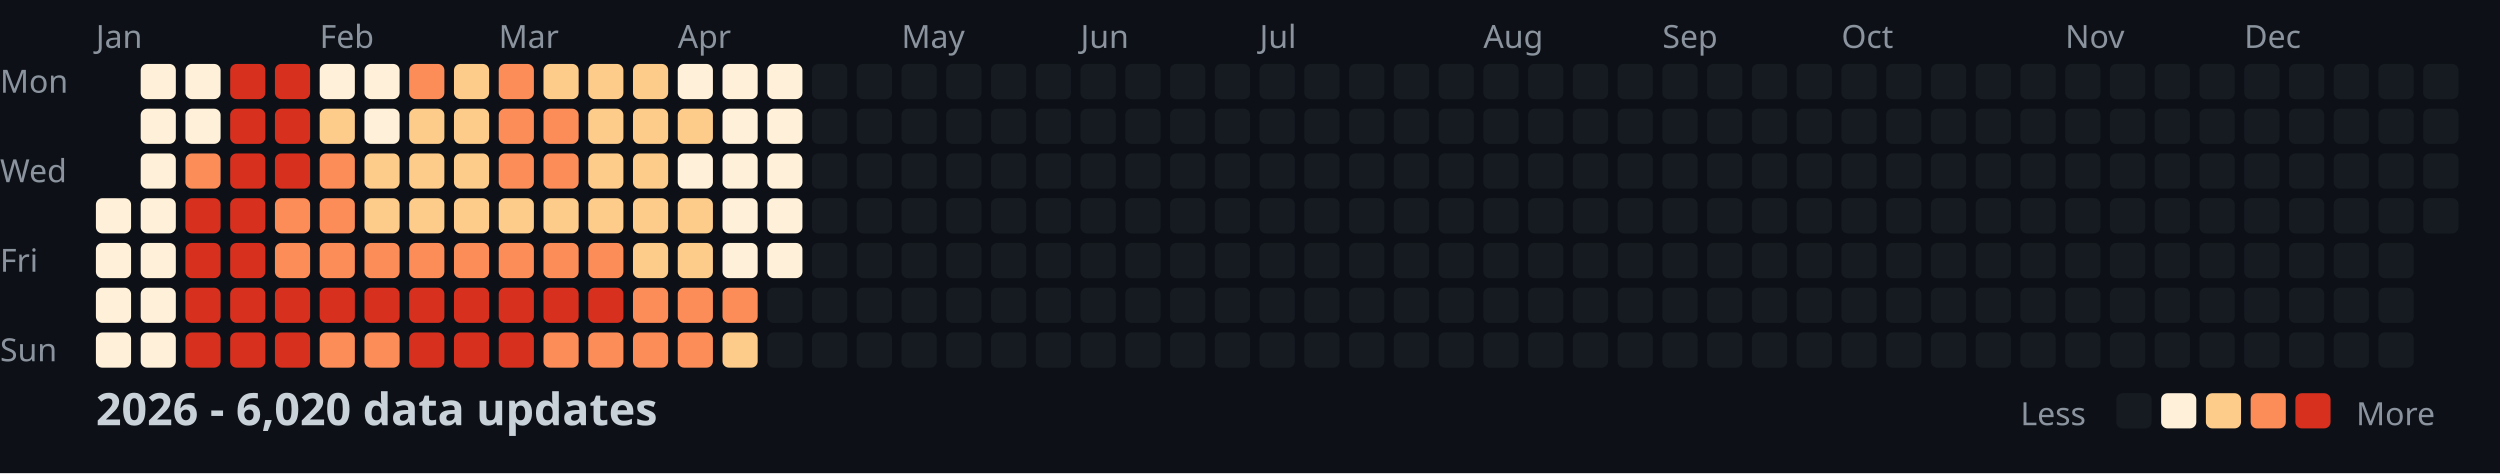
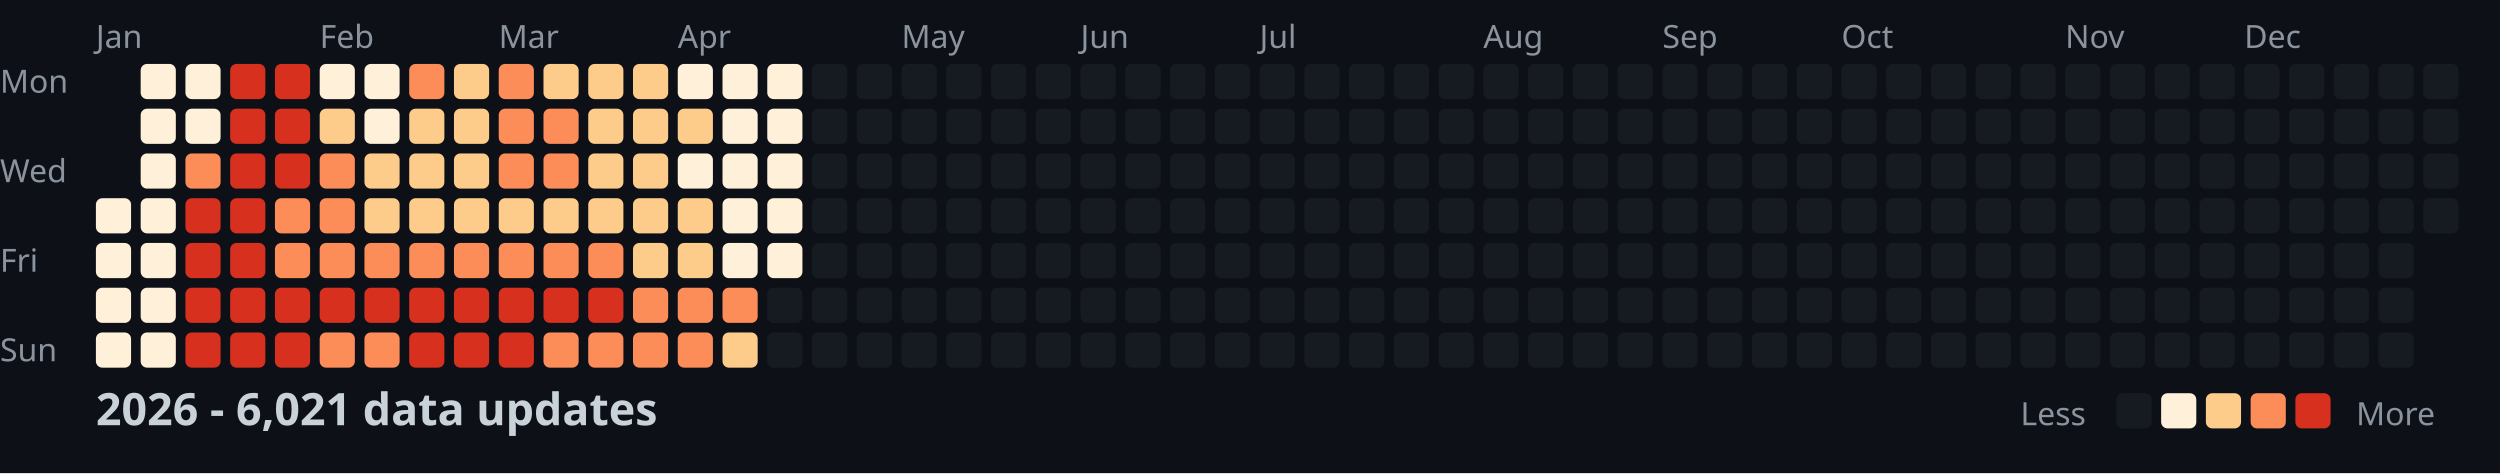
<svg xmlns="http://www.w3.org/2000/svg" width="782" height="148">
  <style>
    .month { font: 10px sans-serif; fill: #8b949e; }
    .day { font: 10px sans-serif; fill: #8b949e; }
    .title { font: bold 14px sans-serif; fill: #c9d1d9; }
    .legend { font: 10px sans-serif; fill: #8b949e; }
  </style>
  <rect width="100%" height="100%" fill="#0d1117" />
  <text x="0" y="29" class="day">Mon</text>
  <text x="0" y="57" class="day">Wed</text>
  <text x="0" y="85" class="day">Fri</text>
  <text x="0" y="113" class="day">Sun</text>
  <text x="30" y="15" class="month">Jan</text>
  <text x="100" y="15" class="month">Feb</text>
  <text x="156" y="15" class="month">Mar</text>
  <text x="212" y="15" class="month">Apr</text>
  <text x="282" y="15" class="month">May</text>
  <text x="338" y="15" class="month">Jun</text>
  <text x="394" y="15" class="month">Jul</text>
  <text x="464" y="15" class="month">Aug</text>
  <text x="520" y="15" class="month">Sep</text>
  <text x="576" y="15" class="month">Oct</text>
  <text x="646" y="15" class="month">Nov</text>
  <text x="702" y="15" class="month">Dec</text>
  <rect x="30" y="62" width="11" height="11" fill="#fef0d9" rx="2" />
  <rect x="30" y="76" width="11" height="11" fill="#fef0d9" rx="2" />
  <rect x="30" y="90" width="11" height="11" fill="#fef0d9" rx="2" />
  <rect x="30" y="104" width="11" height="11" fill="#fef0d9" rx="2" />
  <rect x="44" y="20" width="11" height="11" fill="#fef0d9" rx="2" />
  <rect x="44" y="34" width="11" height="11" fill="#fef0d9" rx="2" />
  <rect x="44" y="48" width="11" height="11" fill="#fef0d9" rx="2" />
  <rect x="44" y="62" width="11" height="11" fill="#fef0d9" rx="2" />
  <rect x="44" y="76" width="11" height="11" fill="#fef0d9" rx="2" />
  <rect x="44" y="90" width="11" height="11" fill="#fef0d9" rx="2" />
  <rect x="44" y="104" width="11" height="11" fill="#fef0d9" rx="2" />
  <rect x="58" y="20" width="11" height="11" fill="#fef0d9" rx="2" />
  <rect x="58" y="34" width="11" height="11" fill="#fef0d9" rx="2" />
  <rect x="58" y="48" width="11" height="11" fill="#fc8d59" rx="2" />
  <rect x="58" y="62" width="11" height="11" fill="#d7301f" rx="2" />
  <rect x="58" y="76" width="11" height="11" fill="#d7301f" rx="2" />
  <rect x="58" y="90" width="11" height="11" fill="#d7301f" rx="2" />
  <rect x="58" y="104" width="11" height="11" fill="#d7301f" rx="2" />
  <rect x="72" y="20" width="11" height="11" fill="#d7301f" rx="2" />
  <rect x="72" y="34" width="11" height="11" fill="#d7301f" rx="2" />
  <rect x="72" y="48" width="11" height="11" fill="#d7301f" rx="2" />
  <rect x="72" y="62" width="11" height="11" fill="#d7301f" rx="2" />
  <rect x="72" y="76" width="11" height="11" fill="#d7301f" rx="2" />
  <rect x="72" y="90" width="11" height="11" fill="#d7301f" rx="2" />
  <rect x="72" y="104" width="11" height="11" fill="#d7301f" rx="2" />
  <rect x="86" y="20" width="11" height="11" fill="#d7301f" rx="2" />
  <rect x="86" y="34" width="11" height="11" fill="#d7301f" rx="2" />
  <rect x="86" y="48" width="11" height="11" fill="#d7301f" rx="2" />
  <rect x="86" y="62" width="11" height="11" fill="#fc8d59" rx="2" />
  <rect x="86" y="76" width="11" height="11" fill="#fc8d59" rx="2" />
  <rect x="86" y="90" width="11" height="11" fill="#d7301f" rx="2" />
  <rect x="86" y="104" width="11" height="11" fill="#d7301f" rx="2" />
  <rect x="100" y="20" width="11" height="11" fill="#fef0d9" rx="2" />
  <rect x="100" y="34" width="11" height="11" fill="#fdcc8a" rx="2" />
  <rect x="100" y="48" width="11" height="11" fill="#fc8d59" rx="2" />
  <rect x="100" y="62" width="11" height="11" fill="#fc8d59" rx="2" />
  <rect x="100" y="76" width="11" height="11" fill="#fc8d59" rx="2" />
  <rect x="100" y="90" width="11" height="11" fill="#d7301f" rx="2" />
  <rect x="100" y="104" width="11" height="11" fill="#fc8d59" rx="2" />
  <rect x="114" y="20" width="11" height="11" fill="#fef0d9" rx="2" />
  <rect x="114" y="34" width="11" height="11" fill="#fef0d9" rx="2" />
  <rect x="114" y="48" width="11" height="11" fill="#fdcc8a" rx="2" />
  <rect x="114" y="62" width="11" height="11" fill="#fdcc8a" rx="2" />
  <rect x="114" y="76" width="11" height="11" fill="#fc8d59" rx="2" />
  <rect x="114" y="90" width="11" height="11" fill="#d7301f" rx="2" />
  <rect x="114" y="104" width="11" height="11" fill="#fc8d59" rx="2" />
  <rect x="128" y="20" width="11" height="11" fill="#fc8d59" rx="2" />
  <rect x="128" y="34" width="11" height="11" fill="#fdcc8a" rx="2" />
  <rect x="128" y="48" width="11" height="11" fill="#fdcc8a" rx="2" />
  <rect x="128" y="62" width="11" height="11" fill="#fdcc8a" rx="2" />
  <rect x="128" y="76" width="11" height="11" fill="#fc8d59" rx="2" />
  <rect x="128" y="90" width="11" height="11" fill="#d7301f" rx="2" />
  <rect x="128" y="104" width="11" height="11" fill="#d7301f" rx="2" />
  <rect x="142" y="20" width="11" height="11" fill="#fdcc8a" rx="2" />
  <rect x="142" y="34" width="11" height="11" fill="#fdcc8a" rx="2" />
  <rect x="142" y="48" width="11" height="11" fill="#fdcc8a" rx="2" />
  <rect x="142" y="62" width="11" height="11" fill="#fdcc8a" rx="2" />
  <rect x="142" y="76" width="11" height="11" fill="#fc8d59" rx="2" />
  <rect x="142" y="90" width="11" height="11" fill="#d7301f" rx="2" />
  <rect x="142" y="104" width="11" height="11" fill="#d7301f" rx="2" />
  <rect x="156" y="20" width="11" height="11" fill="#fc8d59" rx="2" />
  <rect x="156" y="34" width="11" height="11" fill="#fc8d59" rx="2" />
  <rect x="156" y="48" width="11" height="11" fill="#fc8d59" rx="2" />
  <rect x="156" y="62" width="11" height="11" fill="#fdcc8a" rx="2" />
  <rect x="156" y="76" width="11" height="11" fill="#fc8d59" rx="2" />
  <rect x="156" y="90" width="11" height="11" fill="#d7301f" rx="2" />
  <rect x="156" y="104" width="11" height="11" fill="#d7301f" rx="2" />
  <rect x="170" y="20" width="11" height="11" fill="#fdcc8a" rx="2" />
  <rect x="170" y="34" width="11" height="11" fill="#fc8d59" rx="2" />
  <rect x="170" y="48" width="11" height="11" fill="#fc8d59" rx="2" />
  <rect x="170" y="62" width="11" height="11" fill="#fdcc8a" rx="2" />
  <rect x="170" y="76" width="11" height="11" fill="#fc8d59" rx="2" />
  <rect x="170" y="90" width="11" height="11" fill="#d7301f" rx="2" />
  <rect x="170" y="104" width="11" height="11" fill="#fc8d59" rx="2" />
  <rect x="184" y="20" width="11" height="11" fill="#fdcc8a" rx="2" />
  <rect x="184" y="34" width="11" height="11" fill="#fdcc8a" rx="2" />
  <rect x="184" y="48" width="11" height="11" fill="#fdcc8a" rx="2" />
  <rect x="184" y="62" width="11" height="11" fill="#fdcc8a" rx="2" />
  <rect x="184" y="76" width="11" height="11" fill="#fc8d59" rx="2" />
  <rect x="184" y="90" width="11" height="11" fill="#d7301f" rx="2" />
  <rect x="184" y="104" width="11" height="11" fill="#fc8d59" rx="2" />
  <rect x="198" y="20" width="11" height="11" fill="#fdcc8a" rx="2" />
  <rect x="198" y="34" width="11" height="11" fill="#fdcc8a" rx="2" />
  <rect x="198" y="48" width="11" height="11" fill="#fdcc8a" rx="2" />
  <rect x="198" y="62" width="11" height="11" fill="#fdcc8a" rx="2" />
  <rect x="198" y="76" width="11" height="11" fill="#fdcc8a" rx="2" />
  <rect x="198" y="90" width="11" height="11" fill="#fc8d59" rx="2" />
  <rect x="198" y="104" width="11" height="11" fill="#fc8d59" rx="2" />
  <rect x="212" y="20" width="11" height="11" fill="#fef0d9" rx="2" />
  <rect x="212" y="34" width="11" height="11" fill="#fdcc8a" rx="2" />
  <rect x="212" y="48" width="11" height="11" fill="#fef0d9" rx="2" />
  <rect x="212" y="62" width="11" height="11" fill="#fdcc8a" rx="2" />
  <rect x="212" y="76" width="11" height="11" fill="#fdcc8a" rx="2" />
  <rect x="212" y="90" width="11" height="11" fill="#fc8d59" rx="2" />
  <rect x="212" y="104" width="11" height="11" fill="#fc8d59" rx="2" />
  <rect x="226" y="20" width="11" height="11" fill="#fef0d9" rx="2" />
  <rect x="226" y="34" width="11" height="11" fill="#fef0d9" rx="2" />
  <rect x="226" y="48" width="11" height="11" fill="#fef0d9" rx="2" />
  <rect x="226" y="62" width="11" height="11" fill="#fef0d9" rx="2" />
  <rect x="226" y="76" width="11" height="11" fill="#fef0d9" rx="2" />
  <rect x="226" y="90" width="11" height="11" fill="#fc8d59" rx="2" />
  <rect x="226" y="104" width="11" height="11" fill="#fdcc8a" rx="2" />
  <rect x="240" y="20" width="11" height="11" fill="#fef0d9" rx="2" />
  <rect x="240" y="34" width="11" height="11" fill="#fef0d9" rx="2" />
  <rect x="240" y="48" width="11" height="11" fill="#fef0d9" rx="2" />
  <rect x="240" y="62" width="11" height="11" fill="#fef0d9" rx="2" />
  <rect x="240" y="76" width="11" height="11" fill="#fef0d9" rx="2" />
  <rect x="240" y="90" width="11" height="11" fill="#161b22" rx="2" />
  <rect x="240" y="104" width="11" height="11" fill="#161b22" rx="2" />
  <rect x="254" y="20" width="11" height="11" fill="#161b22" rx="2" />
  <rect x="254" y="34" width="11" height="11" fill="#161b22" rx="2" />
  <rect x="254" y="48" width="11" height="11" fill="#161b22" rx="2" />
  <rect x="254" y="62" width="11" height="11" fill="#161b22" rx="2" />
  <rect x="254" y="76" width="11" height="11" fill="#161b22" rx="2" />
  <rect x="254" y="90" width="11" height="11" fill="#161b22" rx="2" />
  <rect x="254" y="104" width="11" height="11" fill="#161b22" rx="2" />
  <rect x="268" y="20" width="11" height="11" fill="#161b22" rx="2" />
  <rect x="268" y="34" width="11" height="11" fill="#161b22" rx="2" />
  <rect x="268" y="48" width="11" height="11" fill="#161b22" rx="2" />
  <rect x="268" y="62" width="11" height="11" fill="#161b22" rx="2" />
  <rect x="268" y="76" width="11" height="11" fill="#161b22" rx="2" />
  <rect x="268" y="90" width="11" height="11" fill="#161b22" rx="2" />
  <rect x="268" y="104" width="11" height="11" fill="#161b22" rx="2" />
  <rect x="282" y="20" width="11" height="11" fill="#161b22" rx="2" />
  <rect x="282" y="34" width="11" height="11" fill="#161b22" rx="2" />
  <rect x="282" y="48" width="11" height="11" fill="#161b22" rx="2" />
  <rect x="282" y="62" width="11" height="11" fill="#161b22" rx="2" />
  <rect x="282" y="76" width="11" height="11" fill="#161b22" rx="2" />
  <rect x="282" y="90" width="11" height="11" fill="#161b22" rx="2" />
  <rect x="282" y="104" width="11" height="11" fill="#161b22" rx="2" />
  <rect x="296" y="20" width="11" height="11" fill="#161b22" rx="2" />
  <rect x="296" y="34" width="11" height="11" fill="#161b22" rx="2" />
  <rect x="296" y="48" width="11" height="11" fill="#161b22" rx="2" />
  <rect x="296" y="62" width="11" height="11" fill="#161b22" rx="2" />
  <rect x="296" y="76" width="11" height="11" fill="#161b22" rx="2" />
  <rect x="296" y="90" width="11" height="11" fill="#161b22" rx="2" />
  <rect x="296" y="104" width="11" height="11" fill="#161b22" rx="2" />
  <rect x="310" y="20" width="11" height="11" fill="#161b22" rx="2" />
  <rect x="310" y="34" width="11" height="11" fill="#161b22" rx="2" />
  <rect x="310" y="48" width="11" height="11" fill="#161b22" rx="2" />
  <rect x="310" y="62" width="11" height="11" fill="#161b22" rx="2" />
  <rect x="310" y="76" width="11" height="11" fill="#161b22" rx="2" />
  <rect x="310" y="90" width="11" height="11" fill="#161b22" rx="2" />
  <rect x="310" y="104" width="11" height="11" fill="#161b22" rx="2" />
  <rect x="324" y="20" width="11" height="11" fill="#161b22" rx="2" />
  <rect x="324" y="34" width="11" height="11" fill="#161b22" rx="2" />
  <rect x="324" y="48" width="11" height="11" fill="#161b22" rx="2" />
  <rect x="324" y="62" width="11" height="11" fill="#161b22" rx="2" />
  <rect x="324" y="76" width="11" height="11" fill="#161b22" rx="2" />
  <rect x="324" y="90" width="11" height="11" fill="#161b22" rx="2" />
  <rect x="324" y="104" width="11" height="11" fill="#161b22" rx="2" />
  <rect x="338" y="20" width="11" height="11" fill="#161b22" rx="2" />
  <rect x="338" y="34" width="11" height="11" fill="#161b22" rx="2" />
  <rect x="338" y="48" width="11" height="11" fill="#161b22" rx="2" />
  <rect x="338" y="62" width="11" height="11" fill="#161b22" rx="2" />
  <rect x="338" y="76" width="11" height="11" fill="#161b22" rx="2" />
  <rect x="338" y="90" width="11" height="11" fill="#161b22" rx="2" />
  <rect x="338" y="104" width="11" height="11" fill="#161b22" rx="2" />
  <rect x="352" y="20" width="11" height="11" fill="#161b22" rx="2" />
  <rect x="352" y="34" width="11" height="11" fill="#161b22" rx="2" />
  <rect x="352" y="48" width="11" height="11" fill="#161b22" rx="2" />
  <rect x="352" y="62" width="11" height="11" fill="#161b22" rx="2" />
  <rect x="352" y="76" width="11" height="11" fill="#161b22" rx="2" />
  <rect x="352" y="90" width="11" height="11" fill="#161b22" rx="2" />
  <rect x="352" y="104" width="11" height="11" fill="#161b22" rx="2" />
  <rect x="366" y="20" width="11" height="11" fill="#161b22" rx="2" />
  <rect x="366" y="34" width="11" height="11" fill="#161b22" rx="2" />
  <rect x="366" y="48" width="11" height="11" fill="#161b22" rx="2" />
  <rect x="366" y="62" width="11" height="11" fill="#161b22" rx="2" />
  <rect x="366" y="76" width="11" height="11" fill="#161b22" rx="2" />
  <rect x="366" y="90" width="11" height="11" fill="#161b22" rx="2" />
  <rect x="366" y="104" width="11" height="11" fill="#161b22" rx="2" />
  <rect x="380" y="20" width="11" height="11" fill="#161b22" rx="2" />
  <rect x="380" y="34" width="11" height="11" fill="#161b22" rx="2" />
  <rect x="380" y="48" width="11" height="11" fill="#161b22" rx="2" />
  <rect x="380" y="62" width="11" height="11" fill="#161b22" rx="2" />
  <rect x="380" y="76" width="11" height="11" fill="#161b22" rx="2" />
  <rect x="380" y="90" width="11" height="11" fill="#161b22" rx="2" />
  <rect x="380" y="104" width="11" height="11" fill="#161b22" rx="2" />
  <rect x="394" y="20" width="11" height="11" fill="#161b22" rx="2" />
  <rect x="394" y="34" width="11" height="11" fill="#161b22" rx="2" />
  <rect x="394" y="48" width="11" height="11" fill="#161b22" rx="2" />
  <rect x="394" y="62" width="11" height="11" fill="#161b22" rx="2" />
  <rect x="394" y="76" width="11" height="11" fill="#161b22" rx="2" />
  <rect x="394" y="90" width="11" height="11" fill="#161b22" rx="2" />
  <rect x="394" y="104" width="11" height="11" fill="#161b22" rx="2" />
  <rect x="408" y="20" width="11" height="11" fill="#161b22" rx="2" />
  <rect x="408" y="34" width="11" height="11" fill="#161b22" rx="2" />
  <rect x="408" y="48" width="11" height="11" fill="#161b22" rx="2" />
  <rect x="408" y="62" width="11" height="11" fill="#161b22" rx="2" />
  <rect x="408" y="76" width="11" height="11" fill="#161b22" rx="2" />
  <rect x="408" y="90" width="11" height="11" fill="#161b22" rx="2" />
  <rect x="408" y="104" width="11" height="11" fill="#161b22" rx="2" />
  <rect x="422" y="20" width="11" height="11" fill="#161b22" rx="2" />
  <rect x="422" y="34" width="11" height="11" fill="#161b22" rx="2" />
  <rect x="422" y="48" width="11" height="11" fill="#161b22" rx="2" />
  <rect x="422" y="62" width="11" height="11" fill="#161b22" rx="2" />
  <rect x="422" y="76" width="11" height="11" fill="#161b22" rx="2" />
  <rect x="422" y="90" width="11" height="11" fill="#161b22" rx="2" />
  <rect x="422" y="104" width="11" height="11" fill="#161b22" rx="2" />
  <rect x="436" y="20" width="11" height="11" fill="#161b22" rx="2" />
  <rect x="436" y="34" width="11" height="11" fill="#161b22" rx="2" />
  <rect x="436" y="48" width="11" height="11" fill="#161b22" rx="2" />
  <rect x="436" y="62" width="11" height="11" fill="#161b22" rx="2" />
  <rect x="436" y="76" width="11" height="11" fill="#161b22" rx="2" />
  <rect x="436" y="90" width="11" height="11" fill="#161b22" rx="2" />
  <rect x="436" y="104" width="11" height="11" fill="#161b22" rx="2" />
  <rect x="450" y="20" width="11" height="11" fill="#161b22" rx="2" />
  <rect x="450" y="34" width="11" height="11" fill="#161b22" rx="2" />
  <rect x="450" y="48" width="11" height="11" fill="#161b22" rx="2" />
  <rect x="450" y="62" width="11" height="11" fill="#161b22" rx="2" />
  <rect x="450" y="76" width="11" height="11" fill="#161b22" rx="2" />
  <rect x="450" y="90" width="11" height="11" fill="#161b22" rx="2" />
  <rect x="450" y="104" width="11" height="11" fill="#161b22" rx="2" />
  <rect x="464" y="20" width="11" height="11" fill="#161b22" rx="2" />
  <rect x="464" y="34" width="11" height="11" fill="#161b22" rx="2" />
  <rect x="464" y="48" width="11" height="11" fill="#161b22" rx="2" />
  <rect x="464" y="62" width="11" height="11" fill="#161b22" rx="2" />
  <rect x="464" y="76" width="11" height="11" fill="#161b22" rx="2" />
  <rect x="464" y="90" width="11" height="11" fill="#161b22" rx="2" />
  <rect x="464" y="104" width="11" height="11" fill="#161b22" rx="2" />
  <rect x="478" y="20" width="11" height="11" fill="#161b22" rx="2" />
  <rect x="478" y="34" width="11" height="11" fill="#161b22" rx="2" />
  <rect x="478" y="48" width="11" height="11" fill="#161b22" rx="2" />
  <rect x="478" y="62" width="11" height="11" fill="#161b22" rx="2" />
  <rect x="478" y="76" width="11" height="11" fill="#161b22" rx="2" />
  <rect x="478" y="90" width="11" height="11" fill="#161b22" rx="2" />
  <rect x="478" y="104" width="11" height="11" fill="#161b22" rx="2" />
  <rect x="492" y="20" width="11" height="11" fill="#161b22" rx="2" />
  <rect x="492" y="34" width="11" height="11" fill="#161b22" rx="2" />
  <rect x="492" y="48" width="11" height="11" fill="#161b22" rx="2" />
  <rect x="492" y="62" width="11" height="11" fill="#161b22" rx="2" />
  <rect x="492" y="76" width="11" height="11" fill="#161b22" rx="2" />
  <rect x="492" y="90" width="11" height="11" fill="#161b22" rx="2" />
  <rect x="492" y="104" width="11" height="11" fill="#161b22" rx="2" />
  <rect x="506" y="20" width="11" height="11" fill="#161b22" rx="2" />
  <rect x="506" y="34" width="11" height="11" fill="#161b22" rx="2" />
  <rect x="506" y="48" width="11" height="11" fill="#161b22" rx="2" />
  <rect x="506" y="62" width="11" height="11" fill="#161b22" rx="2" />
  <rect x="506" y="76" width="11" height="11" fill="#161b22" rx="2" />
  <rect x="506" y="90" width="11" height="11" fill="#161b22" rx="2" />
  <rect x="506" y="104" width="11" height="11" fill="#161b22" rx="2" />
  <rect x="520" y="20" width="11" height="11" fill="#161b22" rx="2" />
  <rect x="520" y="34" width="11" height="11" fill="#161b22" rx="2" />
  <rect x="520" y="48" width="11" height="11" fill="#161b22" rx="2" />
  <rect x="520" y="62" width="11" height="11" fill="#161b22" rx="2" />
  <rect x="520" y="76" width="11" height="11" fill="#161b22" rx="2" />
  <rect x="520" y="90" width="11" height="11" fill="#161b22" rx="2" />
  <rect x="520" y="104" width="11" height="11" fill="#161b22" rx="2" />
  <rect x="534" y="20" width="11" height="11" fill="#161b22" rx="2" />
  <rect x="534" y="34" width="11" height="11" fill="#161b22" rx="2" />
  <rect x="534" y="48" width="11" height="11" fill="#161b22" rx="2" />
  <rect x="534" y="62" width="11" height="11" fill="#161b22" rx="2" />
  <rect x="534" y="76" width="11" height="11" fill="#161b22" rx="2" />
  <rect x="534" y="90" width="11" height="11" fill="#161b22" rx="2" />
  <rect x="534" y="104" width="11" height="11" fill="#161b22" rx="2" />
  <rect x="548" y="20" width="11" height="11" fill="#161b22" rx="2" />
  <rect x="548" y="34" width="11" height="11" fill="#161b22" rx="2" />
  <rect x="548" y="48" width="11" height="11" fill="#161b22" rx="2" />
  <rect x="548" y="62" width="11" height="11" fill="#161b22" rx="2" />
  <rect x="548" y="76" width="11" height="11" fill="#161b22" rx="2" />
  <rect x="548" y="90" width="11" height="11" fill="#161b22" rx="2" />
  <rect x="548" y="104" width="11" height="11" fill="#161b22" rx="2" />
  <rect x="562" y="20" width="11" height="11" fill="#161b22" rx="2" />
  <rect x="562" y="34" width="11" height="11" fill="#161b22" rx="2" />
  <rect x="562" y="48" width="11" height="11" fill="#161b22" rx="2" />
  <rect x="562" y="62" width="11" height="11" fill="#161b22" rx="2" />
  <rect x="562" y="76" width="11" height="11" fill="#161b22" rx="2" />
  <rect x="562" y="90" width="11" height="11" fill="#161b22" rx="2" />
  <rect x="562" y="104" width="11" height="11" fill="#161b22" rx="2" />
  <rect x="576" y="20" width="11" height="11" fill="#161b22" rx="2" />
  <rect x="576" y="34" width="11" height="11" fill="#161b22" rx="2" />
  <rect x="576" y="48" width="11" height="11" fill="#161b22" rx="2" />
  <rect x="576" y="62" width="11" height="11" fill="#161b22" rx="2" />
  <rect x="576" y="76" width="11" height="11" fill="#161b22" rx="2" />
  <rect x="576" y="90" width="11" height="11" fill="#161b22" rx="2" />
  <rect x="576" y="104" width="11" height="11" fill="#161b22" rx="2" />
  <rect x="590" y="20" width="11" height="11" fill="#161b22" rx="2" />
  <rect x="590" y="34" width="11" height="11" fill="#161b22" rx="2" />
  <rect x="590" y="48" width="11" height="11" fill="#161b22" rx="2" />
  <rect x="590" y="62" width="11" height="11" fill="#161b22" rx="2" />
  <rect x="590" y="76" width="11" height="11" fill="#161b22" rx="2" />
  <rect x="590" y="90" width="11" height="11" fill="#161b22" rx="2" />
  <rect x="590" y="104" width="11" height="11" fill="#161b22" rx="2" />
  <rect x="604" y="20" width="11" height="11" fill="#161b22" rx="2" />
  <rect x="604" y="34" width="11" height="11" fill="#161b22" rx="2" />
  <rect x="604" y="48" width="11" height="11" fill="#161b22" rx="2" />
  <rect x="604" y="62" width="11" height="11" fill="#161b22" rx="2" />
  <rect x="604" y="76" width="11" height="11" fill="#161b22" rx="2" />
  <rect x="604" y="90" width="11" height="11" fill="#161b22" rx="2" />
  <rect x="604" y="104" width="11" height="11" fill="#161b22" rx="2" />
  <rect x="618" y="20" width="11" height="11" fill="#161b22" rx="2" />
  <rect x="618" y="34" width="11" height="11" fill="#161b22" rx="2" />
  <rect x="618" y="48" width="11" height="11" fill="#161b22" rx="2" />
  <rect x="618" y="62" width="11" height="11" fill="#161b22" rx="2" />
  <rect x="618" y="76" width="11" height="11" fill="#161b22" rx="2" />
  <rect x="618" y="90" width="11" height="11" fill="#161b22" rx="2" />
  <rect x="618" y="104" width="11" height="11" fill="#161b22" rx="2" />
  <rect x="632" y="20" width="11" height="11" fill="#161b22" rx="2" />
  <rect x="632" y="34" width="11" height="11" fill="#161b22" rx="2" />
  <rect x="632" y="48" width="11" height="11" fill="#161b22" rx="2" />
  <rect x="632" y="62" width="11" height="11" fill="#161b22" rx="2" />
  <rect x="632" y="76" width="11" height="11" fill="#161b22" rx="2" />
  <rect x="632" y="90" width="11" height="11" fill="#161b22" rx="2" />
  <rect x="632" y="104" width="11" height="11" fill="#161b22" rx="2" />
  <rect x="646" y="20" width="11" height="11" fill="#161b22" rx="2" />
  <rect x="646" y="34" width="11" height="11" fill="#161b22" rx="2" />
  <rect x="646" y="48" width="11" height="11" fill="#161b22" rx="2" />
  <rect x="646" y="62" width="11" height="11" fill="#161b22" rx="2" />
  <rect x="646" y="76" width="11" height="11" fill="#161b22" rx="2" />
  <rect x="646" y="90" width="11" height="11" fill="#161b22" rx="2" />
  <rect x="646" y="104" width="11" height="11" fill="#161b22" rx="2" />
  <rect x="660" y="20" width="11" height="11" fill="#161b22" rx="2" />
  <rect x="660" y="34" width="11" height="11" fill="#161b22" rx="2" />
  <rect x="660" y="48" width="11" height="11" fill="#161b22" rx="2" />
  <rect x="660" y="62" width="11" height="11" fill="#161b22" rx="2" />
  <rect x="660" y="76" width="11" height="11" fill="#161b22" rx="2" />
  <rect x="660" y="90" width="11" height="11" fill="#161b22" rx="2" />
  <rect x="660" y="104" width="11" height="11" fill="#161b22" rx="2" />
  <rect x="674" y="20" width="11" height="11" fill="#161b22" rx="2" />
  <rect x="674" y="34" width="11" height="11" fill="#161b22" rx="2" />
  <rect x="674" y="48" width="11" height="11" fill="#161b22" rx="2" />
  <rect x="674" y="62" width="11" height="11" fill="#161b22" rx="2" />
  <rect x="674" y="76" width="11" height="11" fill="#161b22" rx="2" />
  <rect x="674" y="90" width="11" height="11" fill="#161b22" rx="2" />
  <rect x="674" y="104" width="11" height="11" fill="#161b22" rx="2" />
  <rect x="688" y="20" width="11" height="11" fill="#161b22" rx="2" />
  <rect x="688" y="34" width="11" height="11" fill="#161b22" rx="2" />
  <rect x="688" y="48" width="11" height="11" fill="#161b22" rx="2" />
  <rect x="688" y="62" width="11" height="11" fill="#161b22" rx="2" />
  <rect x="688" y="76" width="11" height="11" fill="#161b22" rx="2" />
  <rect x="688" y="90" width="11" height="11" fill="#161b22" rx="2" />
  <rect x="688" y="104" width="11" height="11" fill="#161b22" rx="2" />
  <rect x="702" y="20" width="11" height="11" fill="#161b22" rx="2" />
  <rect x="702" y="34" width="11" height="11" fill="#161b22" rx="2" />
  <rect x="702" y="48" width="11" height="11" fill="#161b22" rx="2" />
  <rect x="702" y="62" width="11" height="11" fill="#161b22" rx="2" />
  <rect x="702" y="76" width="11" height="11" fill="#161b22" rx="2" />
  <rect x="702" y="90" width="11" height="11" fill="#161b22" rx="2" />
  <rect x="702" y="104" width="11" height="11" fill="#161b22" rx="2" />
  <rect x="716" y="20" width="11" height="11" fill="#161b22" rx="2" />
  <rect x="716" y="34" width="11" height="11" fill="#161b22" rx="2" />
  <rect x="716" y="48" width="11" height="11" fill="#161b22" rx="2" />
  <rect x="716" y="62" width="11" height="11" fill="#161b22" rx="2" />
  <rect x="716" y="76" width="11" height="11" fill="#161b22" rx="2" />
  <rect x="716" y="90" width="11" height="11" fill="#161b22" rx="2" />
  <rect x="716" y="104" width="11" height="11" fill="#161b22" rx="2" />
  <rect x="730" y="20" width="11" height="11" fill="#161b22" rx="2" />
  <rect x="730" y="34" width="11" height="11" fill="#161b22" rx="2" />
  <rect x="730" y="48" width="11" height="11" fill="#161b22" rx="2" />
  <rect x="730" y="62" width="11" height="11" fill="#161b22" rx="2" />
  <rect x="730" y="76" width="11" height="11" fill="#161b22" rx="2" />
  <rect x="730" y="90" width="11" height="11" fill="#161b22" rx="2" />
  <rect x="730" y="104" width="11" height="11" fill="#161b22" rx="2" />
  <rect x="744" y="20" width="11" height="11" fill="#161b22" rx="2" />
  <rect x="744" y="34" width="11" height="11" fill="#161b22" rx="2" />
  <rect x="744" y="48" width="11" height="11" fill="#161b22" rx="2" />
  <rect x="744" y="62" width="11" height="11" fill="#161b22" rx="2" />
  <rect x="744" y="76" width="11" height="11" fill="#161b22" rx="2" />
  <rect x="744" y="90" width="11" height="11" fill="#161b22" rx="2" />
  <rect x="744" y="104" width="11" height="11" fill="#161b22" rx="2" />
  <rect x="758" y="20" width="11" height="11" fill="#161b22" rx="2" />
  <rect x="758" y="34" width="11" height="11" fill="#161b22" rx="2" />
  <rect x="758" y="48" width="11" height="11" fill="#161b22" rx="2" />
  <rect x="758" y="62" width="11" height="11" fill="#161b22" rx="2" />
-   <text x="30" y="133" class="title">2026 - 6,020 data updates</text>
+   <text x="30" y="133" class="title">2026 - 6,021 data updates</text>
  <text x="632" y="133" class="legend">Less</text>
  <rect x="662" y="123" width="11" height="11" fill="#161b22" rx="2" />
  <rect x="676" y="123" width="11" height="11" fill="#fef0d9" rx="2" />
  <rect x="690" y="123" width="11" height="11" fill="#fdcc8a" rx="2" />
  <rect x="704" y="123" width="11" height="11" fill="#fc8d59" rx="2" />
  <rect x="718" y="123" width="11" height="11" fill="#d7301f" rx="2" />
  <text x="737" y="133" class="legend">More</text>
</svg>
